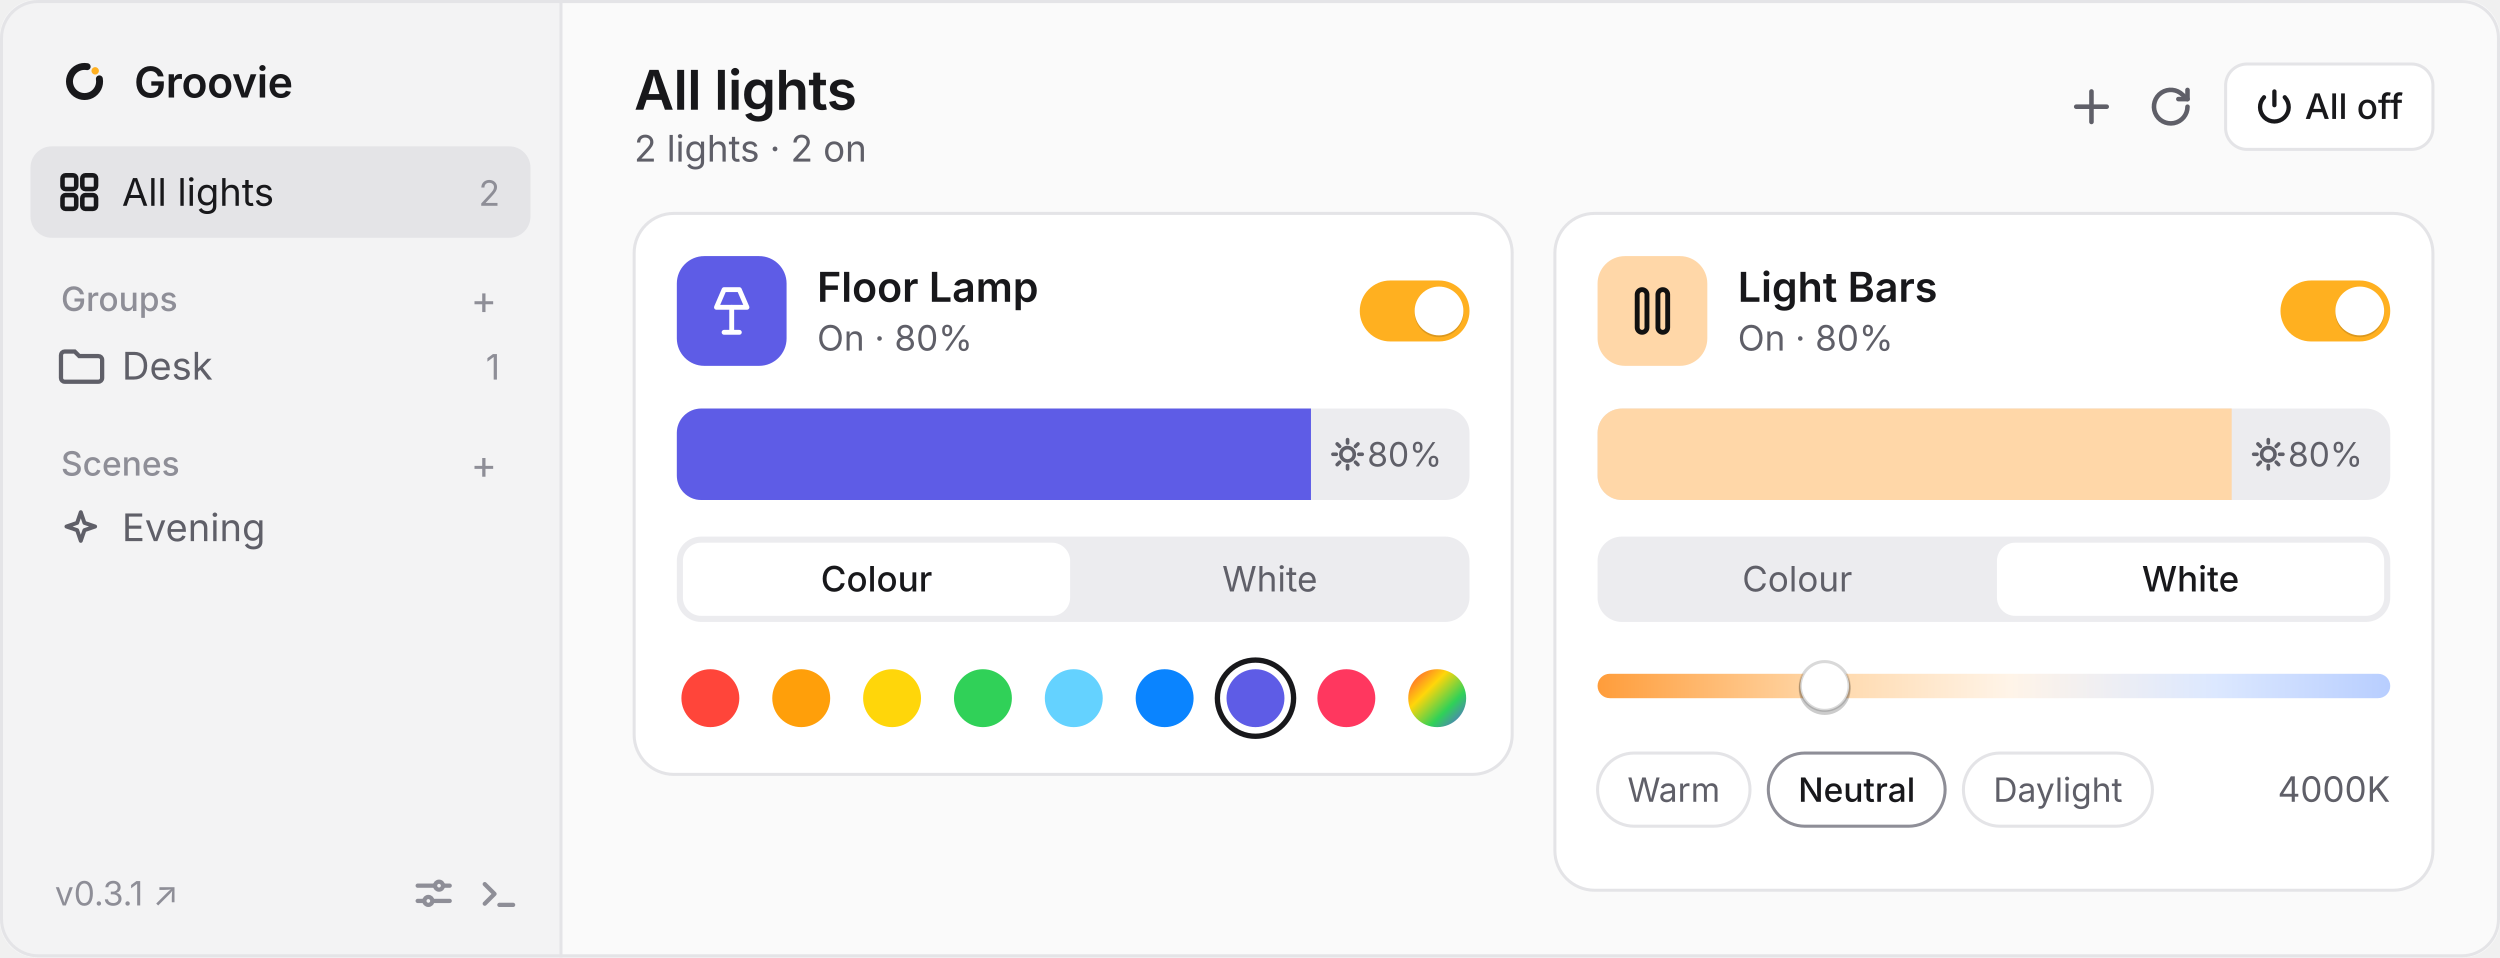
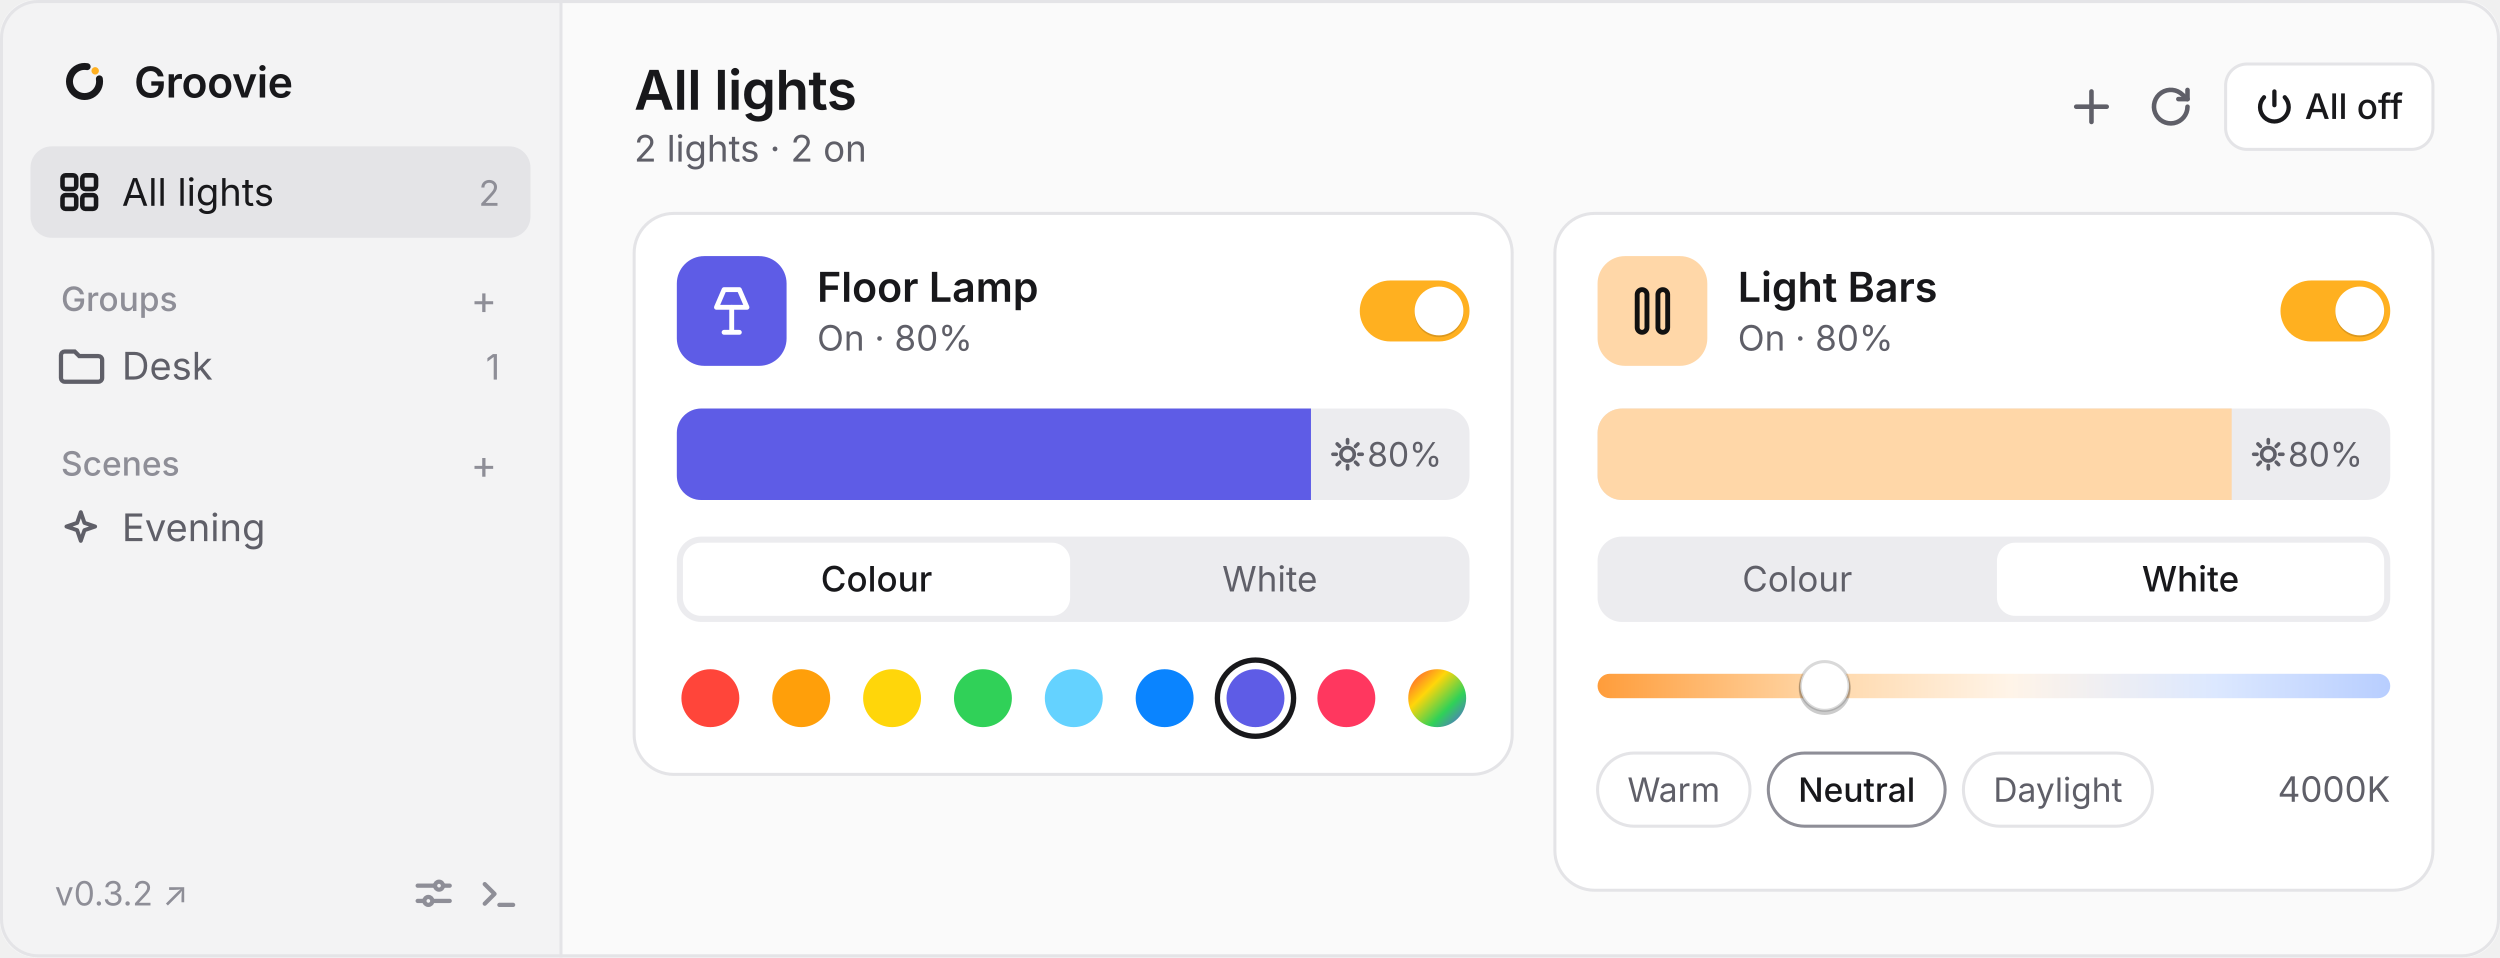
<svg xmlns="http://www.w3.org/2000/svg" viewBox="0 0 820 314" width="820" height="314" font-family="-apple-system, BlinkMacSystemFont, 'Segoe UI', system-ui, sans-serif">
  <defs>
    <clipPath id="winClip">
      <rect width="820" height="314" rx="12" />
    </clipPath>
    <clipPath id="briClip1">
      <rect x="222" y="134" width="260" height="30" rx="8" />
    </clipPath>
    <clipPath id="briClip2">
      <rect x="524" y="134" width="260" height="30" rx="8" />
    </clipPath>
    <linearGradient id="kelvinGrad" x1="0" y1="0" x2="1" y2="0">
      <stop offset="0%" stop-color="#ff9d3b" />
      <stop offset="28%" stop-color="#ffd7a8" />
      <stop offset="52%" stop-color="#fff4e8" />
      <stop offset="78%" stop-color="#dce8ff" />
      <stop offset="100%" stop-color="#b8ceff" />
    </linearGradient>
    <linearGradient id="customWheel" x1="0" y1="0" x2="1" y2="1">
      <stop offset="0%" stop-color="#ff453a" />
      <stop offset="35%" stop-color="#ffd60a" />
      <stop offset="68%" stop-color="#30d158" />
      <stop offset="100%" stop-color="#5e5ce6" />
    </linearGradient>
  </defs>
  <g clip-path="url(#winClip)">
    <rect width="820" height="314" fill="#fafafa" />
    <rect width="184" height="314" fill="#f3f3f4" />
    <line x1="184" y1="0" x2="184" y2="314" stroke="#e4e4e7" />
    <g transform="translate(18, 17) scale(0.019)">
      <path d="M768 466.9A260 260 0 1 1 557.1 255.9" fill="none" stroke="#18181b" stroke-width="120" stroke-linecap="round" />
      <circle cx="695.8" cy="328.2" r="64" fill="#FFB020" />
    </g>
    <text x="44" y="32" fill="#18181b" font-size="14" font-weight="600" letter-spacing="-0.1">Groovie</text>
    <rect x="10" y="48" width="164" height="30" rx="7" fill="#e4e4e7" />
    <g transform="translate(19, 56)" fill="none" stroke="#18181b" stroke-width="1.5">
      <rect x="1.5" y="1.5" width="4.5" height="4.5" rx="1" />
      <rect x="8" y="1.5" width="4.5" height="4.5" rx="1" />
      <rect x="1.5" y="8" width="4.5" height="4.5" rx="1" />
      <rect x="8" y="8" width="4.5" height="4.5" rx="1" />
    </g>
    <text x="40" y="67.5" fill="#18181b" font-size="12.5">All lights</text>
    <text x="164" y="67.5" fill="#8e8e97" font-size="11.5" text-anchor="end">2</text>
    <text x="20" y="102" fill="#8e8e97" font-size="11" font-weight="500">Groups</text>
    <text x="163" y="103" fill="#8e8e97" font-size="13" text-anchor="end">+</text>
    <path d="M20 116.5a1.2 1.2 0 0 1 1.2-1.2h3.3l1.5 1.5h6.3a1.2 1.2 0 0 1 1.2 1.2v6a1.2 1.2 0 0 1-1.2 1.2H21.2a1.2 1.2 0 0 1-1.2-1.2Z" fill="none" stroke="#5f5f68" stroke-width="1.4" />
    <text x="40" y="124.5" fill="#5f5f68" font-size="12.5">Desk</text>
    <text x="164" y="124.5" fill="#8e8e97" font-size="11.5" text-anchor="end">1</text>
    <text x="20" y="156" fill="#8e8e97" font-size="11" font-weight="500">Scenes</text>
    <text x="163" y="157" fill="#8e8e97" font-size="13" text-anchor="end">+</text>
    <path d="M26.5 168l1.2 3.5 3.5 1.2-3.5 1.2-1.2 3.5-1.2-3.5-3.5-1.2 3.5-1.2Z" fill="none" stroke="#5f5f68" stroke-width="1.3" stroke-linejoin="round" />
    <text x="40" y="177.5" fill="#5f5f68" font-size="12.5">Evening</text>
-     <text x="18" y="297" fill="#8e8e97" font-size="11">v0.3.1 ↗</text>
+     <text x="18" y="297" fill="#8e8e97" font-size="11">v0.3.2 ↗</text>
    <g transform="translate(136, 287)" stroke="#8e8e97" stroke-width="1.4" fill="none" stroke-linecap="round">
      <path d="M1 3.5h5.5M9.5 3.5h2M1 8.5h2M6 8.5h5.5" />
      <circle cx="8" cy="3.5" r="1.3" />
      <circle cx="4.5" cy="8.5" r="1.3" />
    </g>
    <g transform="translate(157, 287)" stroke="#8e8e97" stroke-width="1.4" fill="none" stroke-linecap="round" stroke-linejoin="round">
      <path d="m2 3 3.2 3.2L2 9.4M6.8 9.8h4.5" />
    </g>
    <text x="208" y="36" fill="#18181b" font-size="18" font-weight="600" letter-spacing="-0.2">All lights</text>
    <text x="208" y="53" fill="#5f5f68" font-size="12">2 lights · 2 on</text>
    <path d="M686 30v10M681 35h10" stroke="#5f5f68" stroke-width="1.5" stroke-linecap="round" />
    <g transform="translate(705, 28)" fill="none" stroke="#5f5f68" stroke-width="1.5" stroke-linecap="round" stroke-linejoin="round">
      <path d="M12.5 7a5.5 5.5 0 1 1-1.6-3.9L12.5 4.5" />
      <path d="M12.5 1.5v3h-3" />
    </g>
    <rect x="730" y="21" width="68" height="28" rx="7" fill="#ffffff" stroke="#e4e4e7" />
    <g transform="translate(740, 29)" fill="none" stroke="#18181b" stroke-width="1.4" stroke-linecap="round">
      <path d="M6 1v4.5" />
      <path d="M9.4 2.9a4.7 4.7 0 1 1-6.8 0" />
    </g>
    <text x="756" y="39" fill="#18181b" font-size="11.5" font-weight="500">All off</text>
    <rect x="208" y="70" width="288" height="184" rx="13" fill="#ffffff" stroke="#e4e4e7" />
    <rect x="222" y="84" width="36" height="36" rx="9" fill="#5e5ce6" />
    <g transform="translate(231, 93)" fill="none" stroke="#ffffff" stroke-width="1.6" stroke-linecap="round" stroke-linejoin="round">
      <path d="M6.5 2h5l2.5 5.8H4Z" />
      <path d="M9 7.8V16M6.5 16h5" />
    </g>
    <text x="268" y="99" fill="#18181b" font-size="13.5" font-weight="600">Floor Lamp</text>
    <text x="268" y="115" fill="#5f5f68" font-size="11.5">On · 80%</text>
    <rect x="446" y="92" width="36" height="20" rx="10" fill="#ffb020" />
    <circle cx="472" cy="102.6" r="8" fill="#000000" fill-opacity="0.14" />
    <circle cx="472" cy="102" r="8" fill="#ffffff" />
    <rect x="222" y="134" width="260" height="30" rx="8" fill="#ececef" />
    <g clip-path="url(#briClip1)">
      <rect x="222" y="134" width="208" height="30" fill="#5e5ce6" />
    </g>
    <g transform="translate(442, 149)" stroke="#5f5f68" stroke-width="1.2" stroke-linecap="round" fill="none">
      <circle cx="0" cy="0" r="2.2" />
      <path d="M0-4.8v1.1M0 3.7v1.1M-4.8 0h1.1M3.7 0h1.1M-3.4-3.4l.8.8M2.6 2.6l.8.8M-3.4 3.4l.8-.8M2.6-2.6l.8-.8" />
    </g>
    <text x="473" y="153" fill="#5f5f68" font-size="11" text-anchor="end">80%</text>
    <rect x="222" y="176" width="260" height="28" rx="8" fill="#ececef" />
    <rect x="224" y="178" width="127" height="24" rx="6" fill="#ffffff" />
    <text x="287.5" y="194" fill="#18181b" font-size="11.5" font-weight="500" text-anchor="middle">Colour</text>
    <text x="416.5" y="194" fill="#5f5f68" font-size="11.5" text-anchor="middle">White</text>
    <circle cx="233.0" cy="229" r="9.5" fill="#ff453a" />
    <circle cx="262.8" cy="229" r="9.5" fill="#ff9f0a" />
    <circle cx="292.6" cy="229" r="9.5" fill="#ffd60a" />
    <circle cx="322.4" cy="229" r="9.5" fill="#30d158" />
    <circle cx="352.2" cy="229" r="9.5" fill="#64d2ff" />
    <circle cx="382.0" cy="229" r="9.5" fill="#0a84ff" />
    <circle cx="411.8" cy="229" r="12.5" fill="none" stroke="#18181b" stroke-width="1.75" />
    <circle cx="411.8" cy="229" r="9.5" fill="#5e5ce6" />
    <circle cx="441.6" cy="229" r="9.5" fill="#ff375f" />
    <circle cx="471.4" cy="229" r="9.5" fill="url(#customWheel)" />
    <rect x="510" y="70" width="288" height="222" rx="13" fill="#ffffff" stroke="#e4e4e7" />
    <rect x="524" y="84" width="36" height="36" rx="9" fill="#ffd7a8" />
    <g transform="translate(533, 93)" fill="none" stroke="#111111" stroke-width="1.6">
      <rect x="4" y="2" width="3.2" height="14" rx="1.6" />
      <rect x="10.8" y="2" width="3.2" height="14" rx="1.6" />
    </g>
    <text x="570" y="99" fill="#18181b" font-size="13.5" font-weight="600">Light Bars</text>
    <text x="570" y="115" fill="#5f5f68" font-size="11.5">On · 80%</text>
    <rect x="748" y="92" width="36" height="20" rx="10" fill="#ffb020" />
    <circle cx="774" cy="102.6" r="8" fill="#000000" fill-opacity="0.14" />
    <circle cx="774" cy="102" r="8" fill="#ffffff" />
    <rect x="524" y="134" width="260" height="30" rx="8" fill="#ececef" />
    <g clip-path="url(#briClip2)">
      <rect x="524" y="134" width="208" height="30" fill="#ffd7a8" />
    </g>
    <g transform="translate(744, 149)" stroke="#5f5f68" stroke-width="1.2" stroke-linecap="round" fill="none">
      <circle cx="0" cy="0" r="2.2" />
      <path d="M0-4.8v1.1M0 3.7v1.1M-4.8 0h1.1M3.7 0h1.1M-3.4-3.4l.8.8M2.6 2.6l.8.8M-3.4 3.4l.8-.8M2.6-2.6l.8-.8" />
    </g>
    <text x="775" y="153" fill="#5f5f68" font-size="11" text-anchor="end">80%</text>
    <rect x="524" y="176" width="260" height="28" rx="8" fill="#ececef" />
    <rect x="655" y="178" width="127" height="24" rx="6" fill="#ffffff" />
    <text x="589.5" y="194" fill="#5f5f68" font-size="11.5" text-anchor="middle">Colour</text>
    <text x="718.5" y="194" fill="#18181b" font-size="11.5" font-weight="500" text-anchor="middle">White</text>
    <rect x="524" y="221" width="260" height="8" rx="4" fill="url(#kelvinGrad)" />
    <circle cx="598.5" cy="226" r="8.5" fill="#000000" fill-opacity="0.20" />
    <circle cx="598.5" cy="225" r="8" fill="#ffffff" stroke="#00000026" stroke-width="1" />
    <rect x="524" y="247" width="50" height="24" rx="12" fill="#ffffff" stroke="#e4e4e7" />
    <text x="549" y="263" fill="#5f5f68" font-size="11" text-anchor="middle">Warm</text>
    <rect x="580" y="247" width="58" height="24" rx="12" fill="#ffffff" stroke="#8e8e97" />
    <text x="609" y="263" fill="#18181b" font-size="11" font-weight="500" text-anchor="middle">Neutral</text>
    <rect x="644" y="247" width="62" height="24" rx="12" fill="#ffffff" stroke="#e4e4e7" />
    <text x="675" y="263" fill="#5f5f68" font-size="11" text-anchor="middle">Daylight</text>
    <text x="784" y="263" fill="#5f5f68" font-size="11.5" text-anchor="end">4000K</text>
  </g>
  <rect x="0.5" y="0.5" width="819" height="313" rx="12" fill="none" stroke="#e4e4e7" />
</svg>
